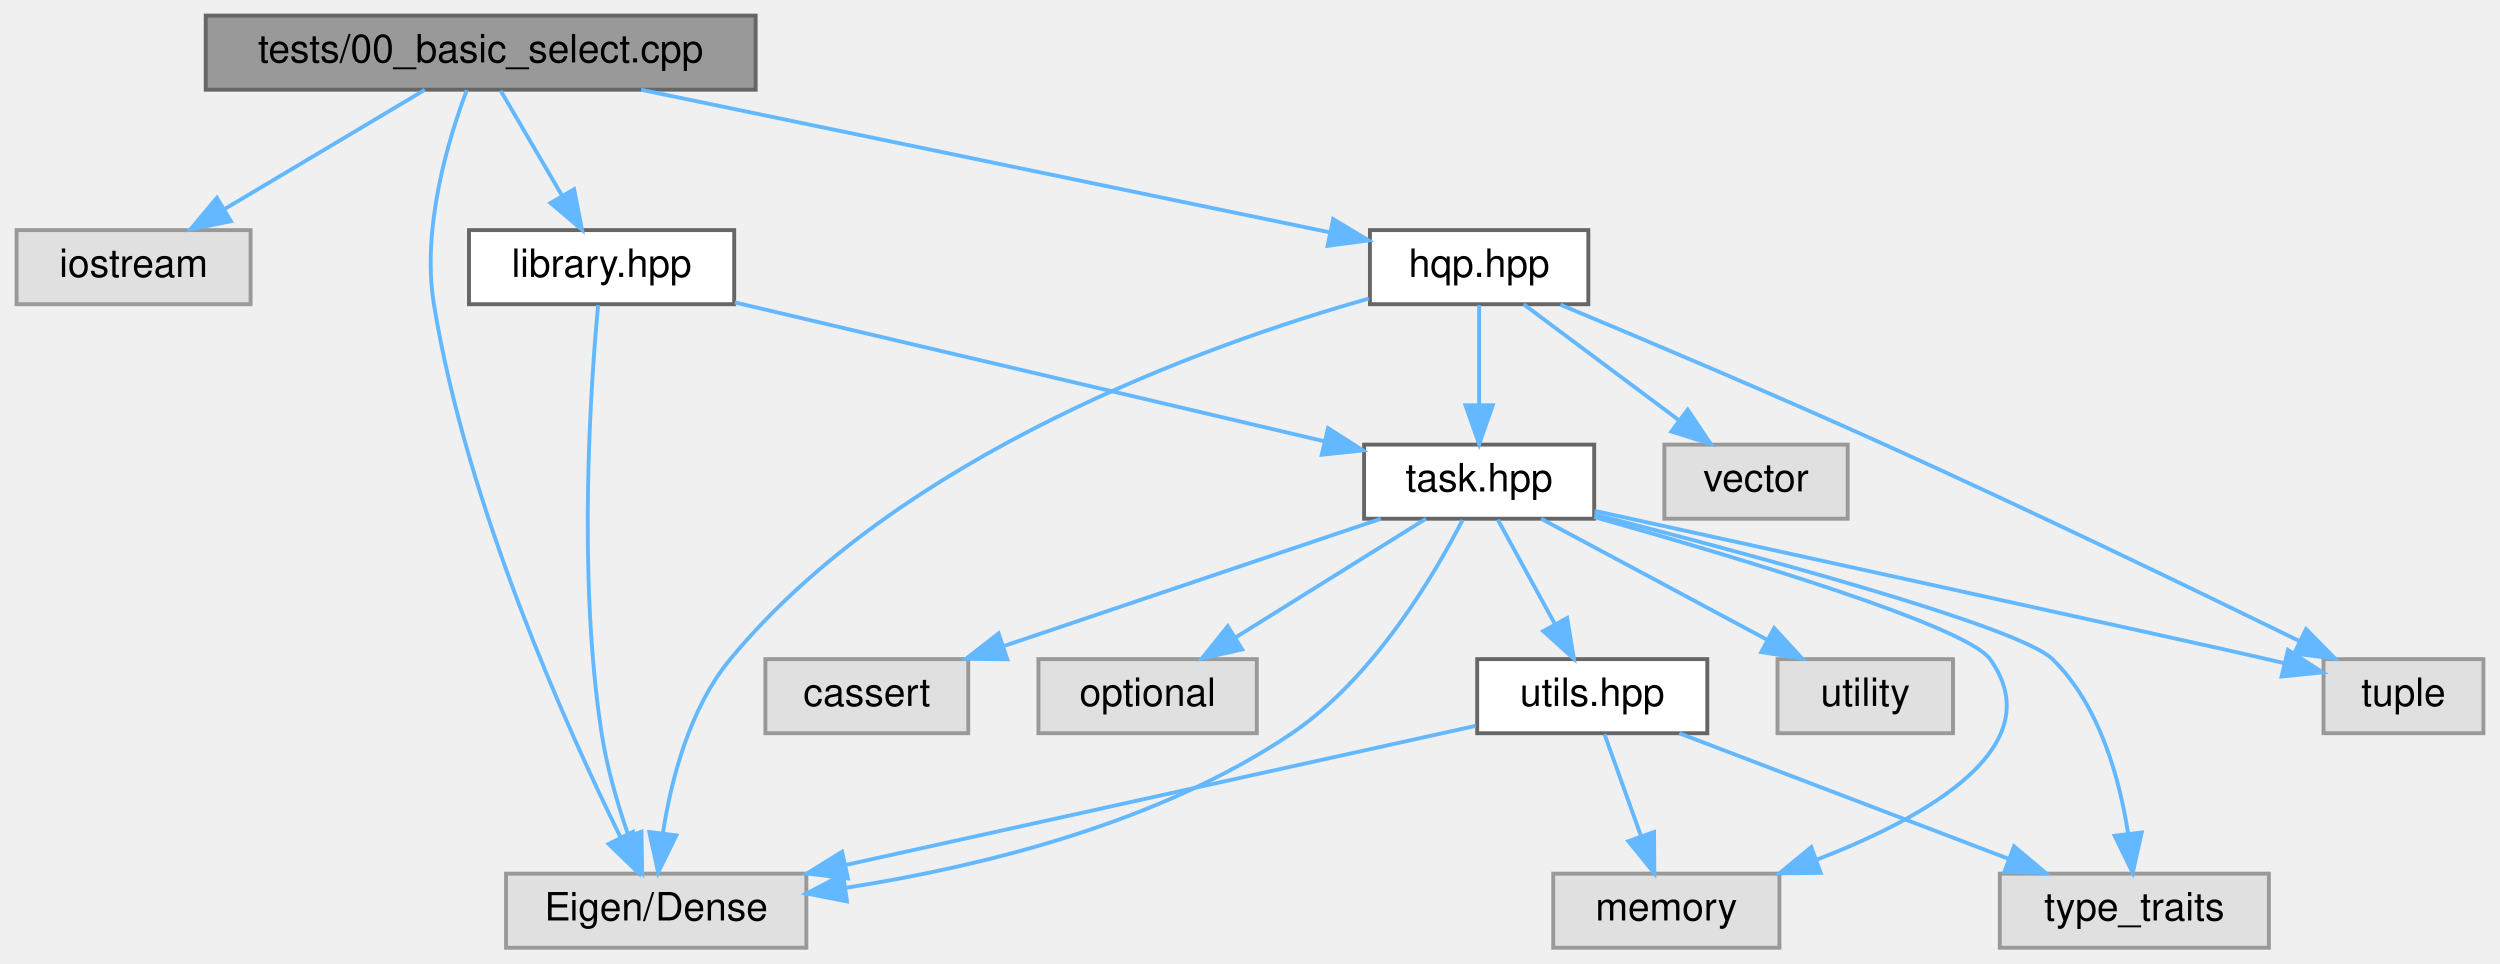
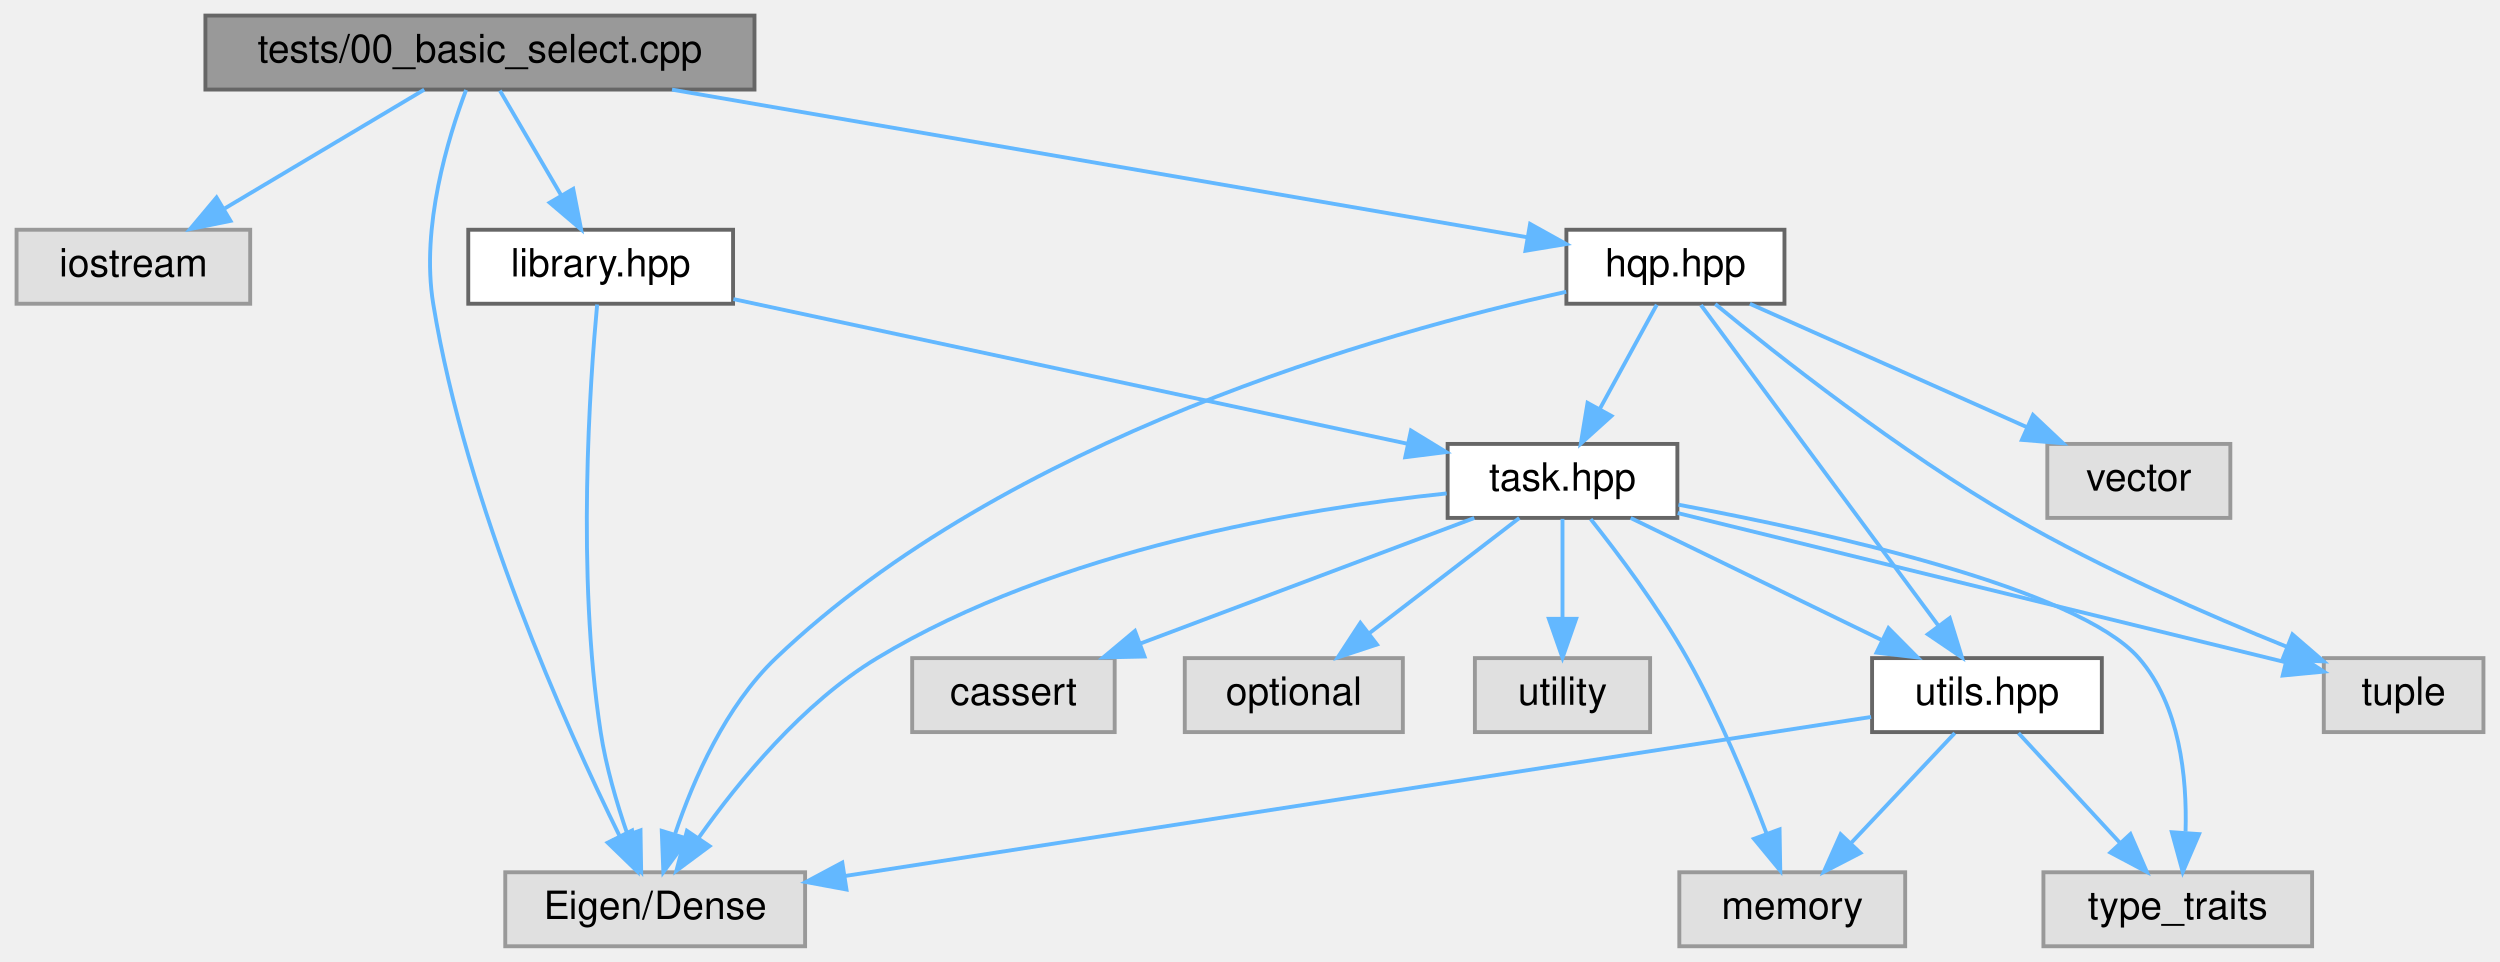
- <svg xmlns="http://www.w3.org/2000/svg" xmlns:xlink="http://www.w3.org/1999/xlink" width="641pt" height="247pt" viewBox="0.00 0.00 640.50 247.00">
+ <svg xmlns="http://www.w3.org/2000/svg" xmlns:xlink="http://www.w3.org/1999/xlink" width="642pt" height="247pt" viewBox="0.00 0.00 641.50 247.00">
  <g id="graph0" class="graph" transform="scale(1 1) rotate(0) translate(4 243)">
    <g id="node1" class="node">
      <g id="a_node1">
        <a xlink:title=" ">
          <polygon fill="#999999" stroke="#666666" points="189.5,-239 48.5,-239 48.5,-220 189.5,-220 189.5,-239" />
          <text text-anchor="middle" x="119" y="-227" font-family="Helvetica,sans-Serif" font-size="10.00">tests/00_basic_select.cpp</text>
        </a>
      </g>
    </g>
    <g id="node2" class="node">
      <g id="a_node2">
        <a xlink:title=" ">
          <polygon fill="#e0e0e0" stroke="#999999" points="60,-184 0,-184 0,-165 60,-165 60,-184" />
          <text text-anchor="middle" x="30" y="-172" font-family="Helvetica,sans-Serif" font-size="10.00">iostream</text>
        </a>
      </g>
    </g>
    <g id="edge1" class="edge">
      <path fill="none" stroke="#63b8ff" d="M104.7,-219.98C90.9,-211.77 69.76,-199.18 53.49,-189.49" />
      <polygon fill="#63b8ff" stroke="#63b8ff" points="54.94,-186.28 44.56,-184.17 51.36,-192.29 54.94,-186.28" />
    </g>
    <g id="node3" class="node">
      <g id="a_node3">
        <a xlink:title=" ">
          <polygon fill="#e0e0e0" stroke="#999999" points="202.5,-19 125.5,-19 125.5,0 202.5,0 202.5,-19" />
          <text text-anchor="middle" x="164" y="-7" font-family="Helvetica,sans-Serif" font-size="10.00">Eigen/Dense</text>
        </a>
      </g>
    </g>
    <g id="edge2" class="edge">
      <path fill="none" stroke="#63b8ff" d="M115.44,-219.9C110.84,-207.71 103.77,-184.71 107,-165 115.47,-113.23 141.08,-56.31 154.91,-28.21" />
      <polygon fill="#63b8ff" stroke="#63b8ff" points="158.06,-29.73 159.41,-19.23 151.8,-26.6 158.06,-29.73" />
    </g>
    <g id="node4" class="node">
      <g id="a_node4">
        <a xlink:href="hqp_8hpp.html" target="_top" xlink:title="Main interface for the Weighted-Hierarchical-QP solver.">
-           <polygon fill="white" stroke="#666666" points="403,-184 347,-184 347,-165 403,-165 403,-184" />
-           <text text-anchor="middle" x="375" y="-172" font-family="Helvetica,sans-Serif" font-size="10.00">hqp.hpp</text>
+           <polygon fill="white" stroke="#666666" points="454,-184 398,-184 398,-165 454,-165 454,-184" />
+           <text text-anchor="middle" x="426" y="-172" font-family="Helvetica,sans-Serif" font-size="10.00">hqp.hpp</text>
        </a>
      </g>
    </g>
    <g id="edge3" class="edge">
-       <path fill="none" stroke="#63b8ff" d="M160.13,-219.98C208.85,-209.9 289.36,-193.23 336.78,-183.41" />
-       <polygon fill="#63b8ff" stroke="#63b8ff" points="337.57,-186.82 346.65,-181.37 336.15,-179.97 337.57,-186.82" />
+       <path fill="none" stroke="#63b8ff" d="M168.32,-219.98C229.47,-209.43 332.37,-191.66 387.83,-182.09" />
+       <polygon fill="#63b8ff" stroke="#63b8ff" points="388.68,-185.49 397.94,-180.34 387.49,-178.6 388.68,-185.49" />
    </g>
    <g id="node14" class="node">
      <g id="a_node14">
        <a xlink:href="library_8hpp.html" target="_top" xlink:title="Defines test task classes for the Weighted-Hierarchical-QP solver.">
          <polygon fill="white" stroke="#666666" points="184,-184 116,-184 116,-165 184,-165 184,-184" />
          <text text-anchor="middle" x="150" y="-172" font-family="Helvetica,sans-Serif" font-size="10.00">library.hpp</text>
        </a>
      </g>
    </g>
-     <g id="edge19" class="edge">
+     <g id="edge20" class="edge">
      <path fill="none" stroke="#63b8ff" d="M124.12,-219.75C128.36,-212.49 134.53,-201.95 139.78,-192.98" />
      <polygon fill="#63b8ff" stroke="#63b8ff" points="142.95,-194.49 144.98,-184.09 136.91,-190.95 142.95,-194.49" />
    </g>
    <g id="edge6" class="edge">
-       <path fill="none" stroke="#63b8ff" d="M346.73,-166.46C304.81,-154.56 226.46,-126.48 183,-74 172.56,-61.4 167.86,-43.21 165.74,-29.52" />
-       <polygon fill="#63b8ff" stroke="#63b8ff" points="169.18,-28.81 164.5,-19.31 162.23,-29.66 169.18,-28.81" />
+       <path fill="none" stroke="#63b8ff" d="M397.96,-168.08C350.63,-157.61 254.25,-130.5 195,-74 182.11,-61.71 173.87,-42.93 169.15,-28.98" />
+       <polygon fill="#63b8ff" stroke="#63b8ff" points="172.38,-27.58 166.1,-19.05 165.69,-29.63 172.38,-27.58" />
    </g>
    <g id="node5" class="node">
      <g id="a_node5">
        <a xlink:title=" ">
-           <polygon fill="#e0e0e0" stroke="#999999" points="469.5,-129 422.5,-129 422.5,-110 469.5,-110 469.5,-129" />
-           <text text-anchor="middle" x="446" y="-117" font-family="Helvetica,sans-Serif" font-size="10.00">vector</text>
+           <polygon fill="#e0e0e0" stroke="#999999" points="568.5,-129 521.5,-129 521.5,-110 568.5,-110 568.5,-129" />
+           <text text-anchor="middle" x="545" y="-117" font-family="Helvetica,sans-Serif" font-size="10.00">vector</text>
        </a>
      </g>
    </g>
    <g id="edge4" class="edge">
-       <path fill="none" stroke="#63b8ff" d="M386.41,-164.98C397.11,-157 413.34,-144.88 426.16,-135.31" />
-       <polygon fill="#63b8ff" stroke="#63b8ff" points="428.47,-137.96 434.39,-129.17 424.28,-132.35 428.47,-137.96" />
+       <path fill="none" stroke="#63b8ff" d="M445.12,-164.98C464.35,-156.42 494.23,-143.11 516.31,-133.28" />
+       <polygon fill="#63b8ff" stroke="#63b8ff" points="517.82,-136.44 525.53,-129.17 514.97,-130.04 517.82,-136.44" />
    </g>
    <g id="node6" class="node">
      <g id="a_node6">
        <a xlink:title=" ">
-           <polygon fill="#e0e0e0" stroke="#999999" points="632.5,-74 591.5,-74 591.5,-55 632.5,-55 632.5,-74" />
-           <text text-anchor="middle" x="612" y="-62" font-family="Helvetica,sans-Serif" font-size="10.00">tuple</text>
+           <polygon fill="#e0e0e0" stroke="#999999" points="633.5,-74 592.5,-74 592.5,-55 633.5,-55 633.5,-74" />
+           <text text-anchor="middle" x="613" y="-62" font-family="Helvetica,sans-Serif" font-size="10.00">tuple</text>
        </a>
      </g>
    </g>
    <g id="edge5" class="edge">
-       <path fill="none" stroke="#63b8ff" d="M395.83,-164.88C416.9,-156.1 450.37,-141.95 479,-129 516.16,-112.19 558.62,-91.69 585.36,-78.61" />
-       <polygon fill="#63b8ff" stroke="#63b8ff" points="587.03,-81.7 594.47,-74.15 583.95,-75.41 587.03,-81.7" />
+       <path fill="none" stroke="#63b8ff" d="M436.22,-164.92C452,-151.95 483.54,-127.05 513,-110 535.61,-96.91 562.79,-85.05 583.09,-76.87" />
+       <polygon fill="#63b8ff" stroke="#63b8ff" points="584.45,-80.09 592.46,-73.16 581.87,-73.58 584.45,-80.09" />
    </g>
    <g id="node7" class="node">
      <g id="a_node7">
        <a xlink:href="task_8hpp.html" target="_top" xlink:title="Declares the abstract Task interface and its derivatives used in the HQP solver.">
-           <polygon fill="white" stroke="#666666" points="404.5,-129 345.5,-129 345.5,-110 404.5,-110 404.5,-129" />
-           <text text-anchor="middle" x="375" y="-117" font-family="Helvetica,sans-Serif" font-size="10.00">task.hpp</text>
+           <polygon fill="white" stroke="#666666" points="426.5,-129 367.5,-129 367.5,-110 426.5,-110 426.5,-129" />
+           <text text-anchor="middle" x="397" y="-117" font-family="Helvetica,sans-Serif" font-size="10.00">task.hpp</text>
        </a>
      </g>
    </g>
    <g id="edge7" class="edge">
-       <path fill="none" stroke="#63b8ff" d="M375,-164.75C375,-157.8 375,-147.85 375,-139.13" />
-       <polygon fill="#63b8ff" stroke="#63b8ff" points="378.5,-139.09 375,-129.09 371.5,-139.09 378.5,-139.09" />
-     </g>
-     <g id="edge14" class="edge">
-       <path fill="none" stroke="#63b8ff" d="M370.74,-109.64C363.64,-95.82 348.06,-69.25 327,-55 292.88,-31.9 247.12,-20.76 212.78,-15.4" />
-       <polygon fill="#63b8ff" stroke="#63b8ff" points="212.91,-11.88 202.51,-13.91 211.91,-18.81 212.91,-11.88" />
-     </g>
-     <g id="edge8" class="edge">
-       <path fill="none" stroke="#63b8ff" d="M404.63,-112.01C456.62,-100.62 560.34,-77.86 577,-74 578.45,-73.66 579.93,-73.32 581.42,-72.97" />
-       <polygon fill="#63b8ff" stroke="#63b8ff" points="582.38,-76.34 591.29,-70.61 580.75,-69.53 582.38,-76.34" />
-     </g>
-     <g id="node8" class="node">
-       <g id="a_node8">
-         <a xlink:title=" ">
-           <polygon fill="#e0e0e0" stroke="#999999" points="452,-19 394,-19 394,0 452,0 452,-19" />
-           <text text-anchor="middle" x="423" y="-7" font-family="Helvetica,sans-Serif" font-size="10.00">memory</text>
-         </a>
-       </g>
-     </g>
-     <g id="edge9" class="edge">
-       <path fill="none" stroke="#63b8ff" d="M404.52,-110.43C441.25,-100.1 499.9,-82.52 506,-74 521.95,-51.74 490.24,-33.65 461.52,-22.56" />
-       <polygon fill="#63b8ff" stroke="#63b8ff" points="462.57,-19.21 451.97,-19.07 460.16,-25.79 462.57,-19.21" />
-     </g>
-     <g id="node9" class="node">
-       <g id="a_node9">
-         <a xlink:title=" ">
-           <polygon fill="#e0e0e0" stroke="#999999" points="496.5,-74 451.5,-74 451.5,-55 496.5,-55 496.5,-74" />
-           <text text-anchor="middle" x="474" y="-62" font-family="Helvetica,sans-Serif" font-size="10.00">utility</text>
-         </a>
-       </g>
-     </g>
-     <g id="edge10" class="edge">
-       <path fill="none" stroke="#63b8ff" d="M390.91,-109.98C406.55,-101.61 430.66,-88.7 448.88,-78.95" />
-       <polygon fill="#63b8ff" stroke="#63b8ff" points="450.64,-81.98 457.8,-74.17 447.34,-75.8 450.64,-81.98" />
-     </g>
-     <g id="node10" class="node">
-       <g id="a_node10">
-         <a xlink:title=" ">
-           <polygon fill="#e0e0e0" stroke="#999999" points="577.5,-19 508.5,-19 508.5,0 577.5,0 577.5,-19" />
-           <text text-anchor="middle" x="543" y="-7" font-family="Helvetica,sans-Serif" font-size="10.00">type_traits</text>
-         </a>
-       </g>
-     </g>
-     <g id="edge11" class="edge">
-       <path fill="none" stroke="#63b8ff" d="M404.58,-111.1C444.99,-100.77 513.46,-82.33 522,-74 534.07,-62.23 539.21,-43.39 541.39,-29.28" />
-       <polygon fill="#63b8ff" stroke="#63b8ff" points="544.88,-29.55 542.58,-19.2 537.93,-28.72 544.88,-29.55" />
-     </g>
-     <g id="node11" class="node">
-       <g id="a_node11">
-         <a xlink:title=" ">
-           <polygon fill="#e0e0e0" stroke="#999999" points="244,-74 192,-74 192,-55 244,-55 244,-74" />
-           <text text-anchor="middle" x="218" y="-62" font-family="Helvetica,sans-Serif" font-size="10.00">cassert</text>
-         </a>
-       </g>
-     </g>
-     <g id="edge12" class="edge">
-       <path fill="none" stroke="#63b8ff" d="M349.78,-109.98C323.64,-101.16 282.6,-87.31 253.27,-77.41" />
-       <polygon fill="#63b8ff" stroke="#63b8ff" points="254.02,-73.96 243.42,-74.08 251.78,-80.6 254.02,-73.96" />
-     </g>
-     <g id="node12" class="node">
-       <g id="a_node12">
-         <a xlink:title=" ">
-           <polygon fill="#e0e0e0" stroke="#999999" points="318,-74 262,-74 262,-55 318,-55 318,-74" />
-           <text text-anchor="middle" x="290" y="-62" font-family="Helvetica,sans-Serif" font-size="10.00">optional</text>
-         </a>
-       </g>
-     </g>
-     <g id="edge13" class="edge">
-       <path fill="none" stroke="#63b8ff" d="M361.34,-109.98C348.16,-101.77 327.97,-89.18 312.43,-79.49" />
-       <polygon fill="#63b8ff" stroke="#63b8ff" points="314.24,-76.49 303.91,-74.17 310.54,-82.43 314.24,-76.49" />
+       <path fill="none" stroke="#63b8ff" d="M421.21,-164.75C417.24,-157.49 411.47,-146.95 406.57,-137.98" />
+       <polygon fill="#63b8ff" stroke="#63b8ff" points="409.57,-136.18 401.7,-129.09 403.43,-139.54 409.57,-136.18" />
    </g>
    <g id="node13" class="node">
      <g id="a_node13">
        <a xlink:href="utils_8hpp.html" target="_top" xlink:title="Declares common utility functions used throughout the HQP solver.">
-           <polygon fill="white" stroke="#666666" points="433.5,-74 374.5,-74 374.5,-55 433.5,-55 433.5,-74" />
-           <text text-anchor="middle" x="404" y="-62" font-family="Helvetica,sans-Serif" font-size="10.00">utils.hpp</text>
-         </a>
-       </g>
+           <polygon fill="white" stroke="#666666" points="535.5,-74 476.5,-74 476.5,-55 535.5,-55 535.5,-74" />
+           <text text-anchor="middle" x="506" y="-62" font-family="Helvetica,sans-Serif" font-size="10.00">utils.hpp</text>
+         </a>
+       </g>
+     </g>
+     <g id="edge19" class="edge">
+       <path fill="none" stroke="#63b8ff" d="M432.55,-164.66C445.86,-146.69 476.27,-105.64 493.49,-82.38" />
+       <polygon fill="#63b8ff" stroke="#63b8ff" points="496.45,-84.28 499.59,-74.16 490.82,-80.11 496.45,-84.28" />
+     </g>
+     <g id="edge14" class="edge">
+       <path fill="none" stroke="#63b8ff" d="M367.25,-116.29C330.53,-112.42 267.26,-101.95 221,-74 201.86,-62.44 185.48,-42.43 175.25,-27.96" />
+       <polygon fill="#63b8ff" stroke="#63b8ff" points="177.96,-25.72 169.45,-19.4 172.16,-29.64 177.96,-25.72" />
+     </g>
+     <g id="edge8" class="edge">
+       <path fill="none" stroke="#63b8ff" d="M426.58,-111.24C467.59,-101.18 541.32,-83.09 582.71,-72.93" />
+       <polygon fill="#63b8ff" stroke="#63b8ff" points="583.61,-76.31 592.49,-70.53 581.95,-69.52 583.61,-76.31" />
+     </g>
+     <g id="node8" class="node">
+       <g id="a_node8">
+         <a xlink:title=" ">
+           <polygon fill="#e0e0e0" stroke="#999999" points="485,-19 427,-19 427,0 485,0 485,-19" />
+           <text text-anchor="middle" x="456" y="-7" font-family="Helvetica,sans-Serif" font-size="10.00">memory</text>
+         </a>
+       </g>
+     </g>
+     <g id="edge9" class="edge">
+       <path fill="none" stroke="#63b8ff" d="M404.24,-109.69C411.16,-100.98 421.62,-87.1 429,-74 437.17,-59.48 444.43,-42 449.36,-29.06" />
+       <polygon fill="#63b8ff" stroke="#63b8ff" points="452.74,-30.01 452.92,-19.42 446.17,-27.59 452.74,-30.01" />
+     </g>
+     <g id="node9" class="node">
+       <g id="a_node9">
+         <a xlink:title=" ">
+           <polygon fill="#e0e0e0" stroke="#999999" points="419.5,-74 374.5,-74 374.5,-55 419.5,-55 419.5,-74" />
+           <text text-anchor="middle" x="397" y="-62" font-family="Helvetica,sans-Serif" font-size="10.00">utility</text>
+         </a>
+       </g>
+     </g>
+     <g id="edge10" class="edge">
+       <path fill="none" stroke="#63b8ff" d="M397,-109.75C397,-102.8 397,-92.85 397,-84.13" />
+       <polygon fill="#63b8ff" stroke="#63b8ff" points="400.5,-84.09 397,-74.09 393.5,-84.09 400.5,-84.09" />
+     </g>
+     <g id="node10" class="node">
+       <g id="a_node10">
+         <a xlink:title=" ">
+           <polygon fill="#e0e0e0" stroke="#999999" points="589.5,-19 520.5,-19 520.5,0 589.5,0 589.5,-19" />
+           <text text-anchor="middle" x="555" y="-7" font-family="Helvetica,sans-Serif" font-size="10.00">type_traits</text>
+         </a>
+       </g>
+     </g>
+     <g id="edge11" class="edge">
+       <path fill="none" stroke="#63b8ff" d="M426.78,-113.39C465.34,-106.15 529.48,-91.79 545,-74 555.55,-61.91 557.4,-43.38 557,-29.45" />
+       <polygon fill="#63b8ff" stroke="#63b8ff" points="560.47,-28.8 556.28,-19.07 553.48,-29.29 560.47,-28.8" />
+     </g>
+     <g id="node11" class="node">
+       <g id="a_node11">
+         <a xlink:title=" ">
+           <polygon fill="#e0e0e0" stroke="#999999" points="282,-74 230,-74 230,-55 282,-55 282,-74" />
+           <text text-anchor="middle" x="256" y="-62" font-family="Helvetica,sans-Serif" font-size="10.00">cassert</text>
+         </a>
+       </g>
+     </g>
+     <g id="edge12" class="edge">
+       <path fill="none" stroke="#63b8ff" d="M374.35,-109.98C351.15,-101.27 314.88,-87.63 288.6,-77.75" />
+       <polygon fill="#63b8ff" stroke="#63b8ff" points="289.66,-74.41 279.07,-74.17 287.2,-80.97 289.66,-74.41" />
+     </g>
+     <g id="node12" class="node">
+       <g id="a_node12">
+         <a xlink:title=" ">
+           <polygon fill="#e0e0e0" stroke="#999999" points="356,-74 300,-74 300,-55 356,-55 356,-74" />
+           <text text-anchor="middle" x="328" y="-62" font-family="Helvetica,sans-Serif" font-size="10.00">optional</text>
+         </a>
+       </g>
+     </g>
+     <g id="edge13" class="edge">
+       <path fill="none" stroke="#63b8ff" d="M385.91,-109.98C375.51,-102 359.74,-89.88 347.28,-80.31" />
+       <polygon fill="#63b8ff" stroke="#63b8ff" points="349.35,-77.49 339.29,-74.17 345.09,-83.04 349.35,-77.49" />
    </g>
    <g id="edge15" class="edge">
-       <path fill="none" stroke="#63b8ff" d="M379.79,-109.75C383.76,-102.49 389.53,-91.95 394.43,-82.98" />
-       <polygon fill="#63b8ff" stroke="#63b8ff" points="397.57,-84.54 399.3,-74.09 391.43,-81.18 397.57,-84.54" />
+       <path fill="none" stroke="#63b8ff" d="M414.51,-109.98C431.97,-101.5 459.01,-88.35 479.17,-78.54" />
+       <polygon fill="#63b8ff" stroke="#63b8ff" points="480.71,-81.69 488.17,-74.17 477.64,-75.4 480.71,-81.69" />
    </g>
    <g id="edge18" class="edge">
-       <path fill="none" stroke="#63b8ff" d="M374.09,-56.89C333.62,-47.96 260.92,-31.9 212.57,-21.22" />
-       <polygon fill="#63b8ff" stroke="#63b8ff" points="213.16,-17.77 202.64,-19.03 211.65,-24.61 213.16,-17.77" />
+       <path fill="none" stroke="#63b8ff" d="M476.25,-58.89C417.23,-49.74 284.86,-29.23 212.87,-18.07" />
+       <polygon fill="#63b8ff" stroke="#63b8ff" points="213.12,-14.57 202.7,-16.5 212.05,-21.49 213.12,-14.57" />
    </g>
    <g id="edge16" class="edge">
-       <path fill="none" stroke="#63b8ff" d="M407.14,-54.75C409.68,-47.65 413.36,-37.4 416.53,-28.56" />
-       <polygon fill="#63b8ff" stroke="#63b8ff" points="419.84,-29.68 419.92,-19.09 413.25,-27.32 419.84,-29.68" />
+       <path fill="none" stroke="#63b8ff" d="M497.74,-54.75C490.54,-47.11 479.89,-35.82 471.15,-26.56" />
+       <polygon fill="#63b8ff" stroke="#63b8ff" points="473.51,-23.96 464.1,-19.09 468.42,-28.76 473.51,-23.96" />
    </g>
    <g id="edge17" class="edge">
-       <path fill="none" stroke="#63b8ff" d="M426.33,-54.98C449.2,-46.27 484.96,-32.63 510.86,-22.75" />
-       <polygon fill="#63b8ff" stroke="#63b8ff" points="512.16,-26 520.26,-19.17 509.67,-19.46 512.16,-26" />
-     </g>
-     <g id="edge20" class="edge">
+       <path fill="none" stroke="#63b8ff" d="M514.09,-54.75C521.16,-47.11 531.59,-35.82 540.15,-26.56" />
+       <polygon fill="#63b8ff" stroke="#63b8ff" points="542.84,-28.81 547.06,-19.09 537.7,-24.06 542.84,-28.81" />
+     </g>
+     <g id="edge21" class="edge">
      <path fill="none" stroke="#63b8ff" d="M149.1,-164.81C147.27,-145.12 143.75,-95.67 150,-55 151.35,-46.19 154.13,-36.74 156.85,-28.82" />
      <polygon fill="#63b8ff" stroke="#63b8ff" points="160.23,-29.77 160.4,-19.18 153.66,-27.35 160.23,-29.77" />
    </g>
-     <g id="edge21" class="edge">
-       <path fill="none" stroke="#63b8ff" d="M184.17,-165.45C224.8,-155.88 292.49,-139.93 335.38,-129.83" />
-       <polygon fill="#63b8ff" stroke="#63b8ff" points="336.26,-133.22 345.19,-127.52 334.65,-126.41 336.26,-133.22" />
+     <g id="edge22" class="edge">
+       <path fill="none" stroke="#63b8ff" d="M184.08,-166.19C229.33,-156.48 309.1,-139.36 357.1,-129.06" />
+       <polygon fill="#63b8ff" stroke="#63b8ff" points="358.09,-132.43 367.13,-126.91 356.62,-125.59 358.09,-132.43" />
    </g>
  </g>
</svg>
